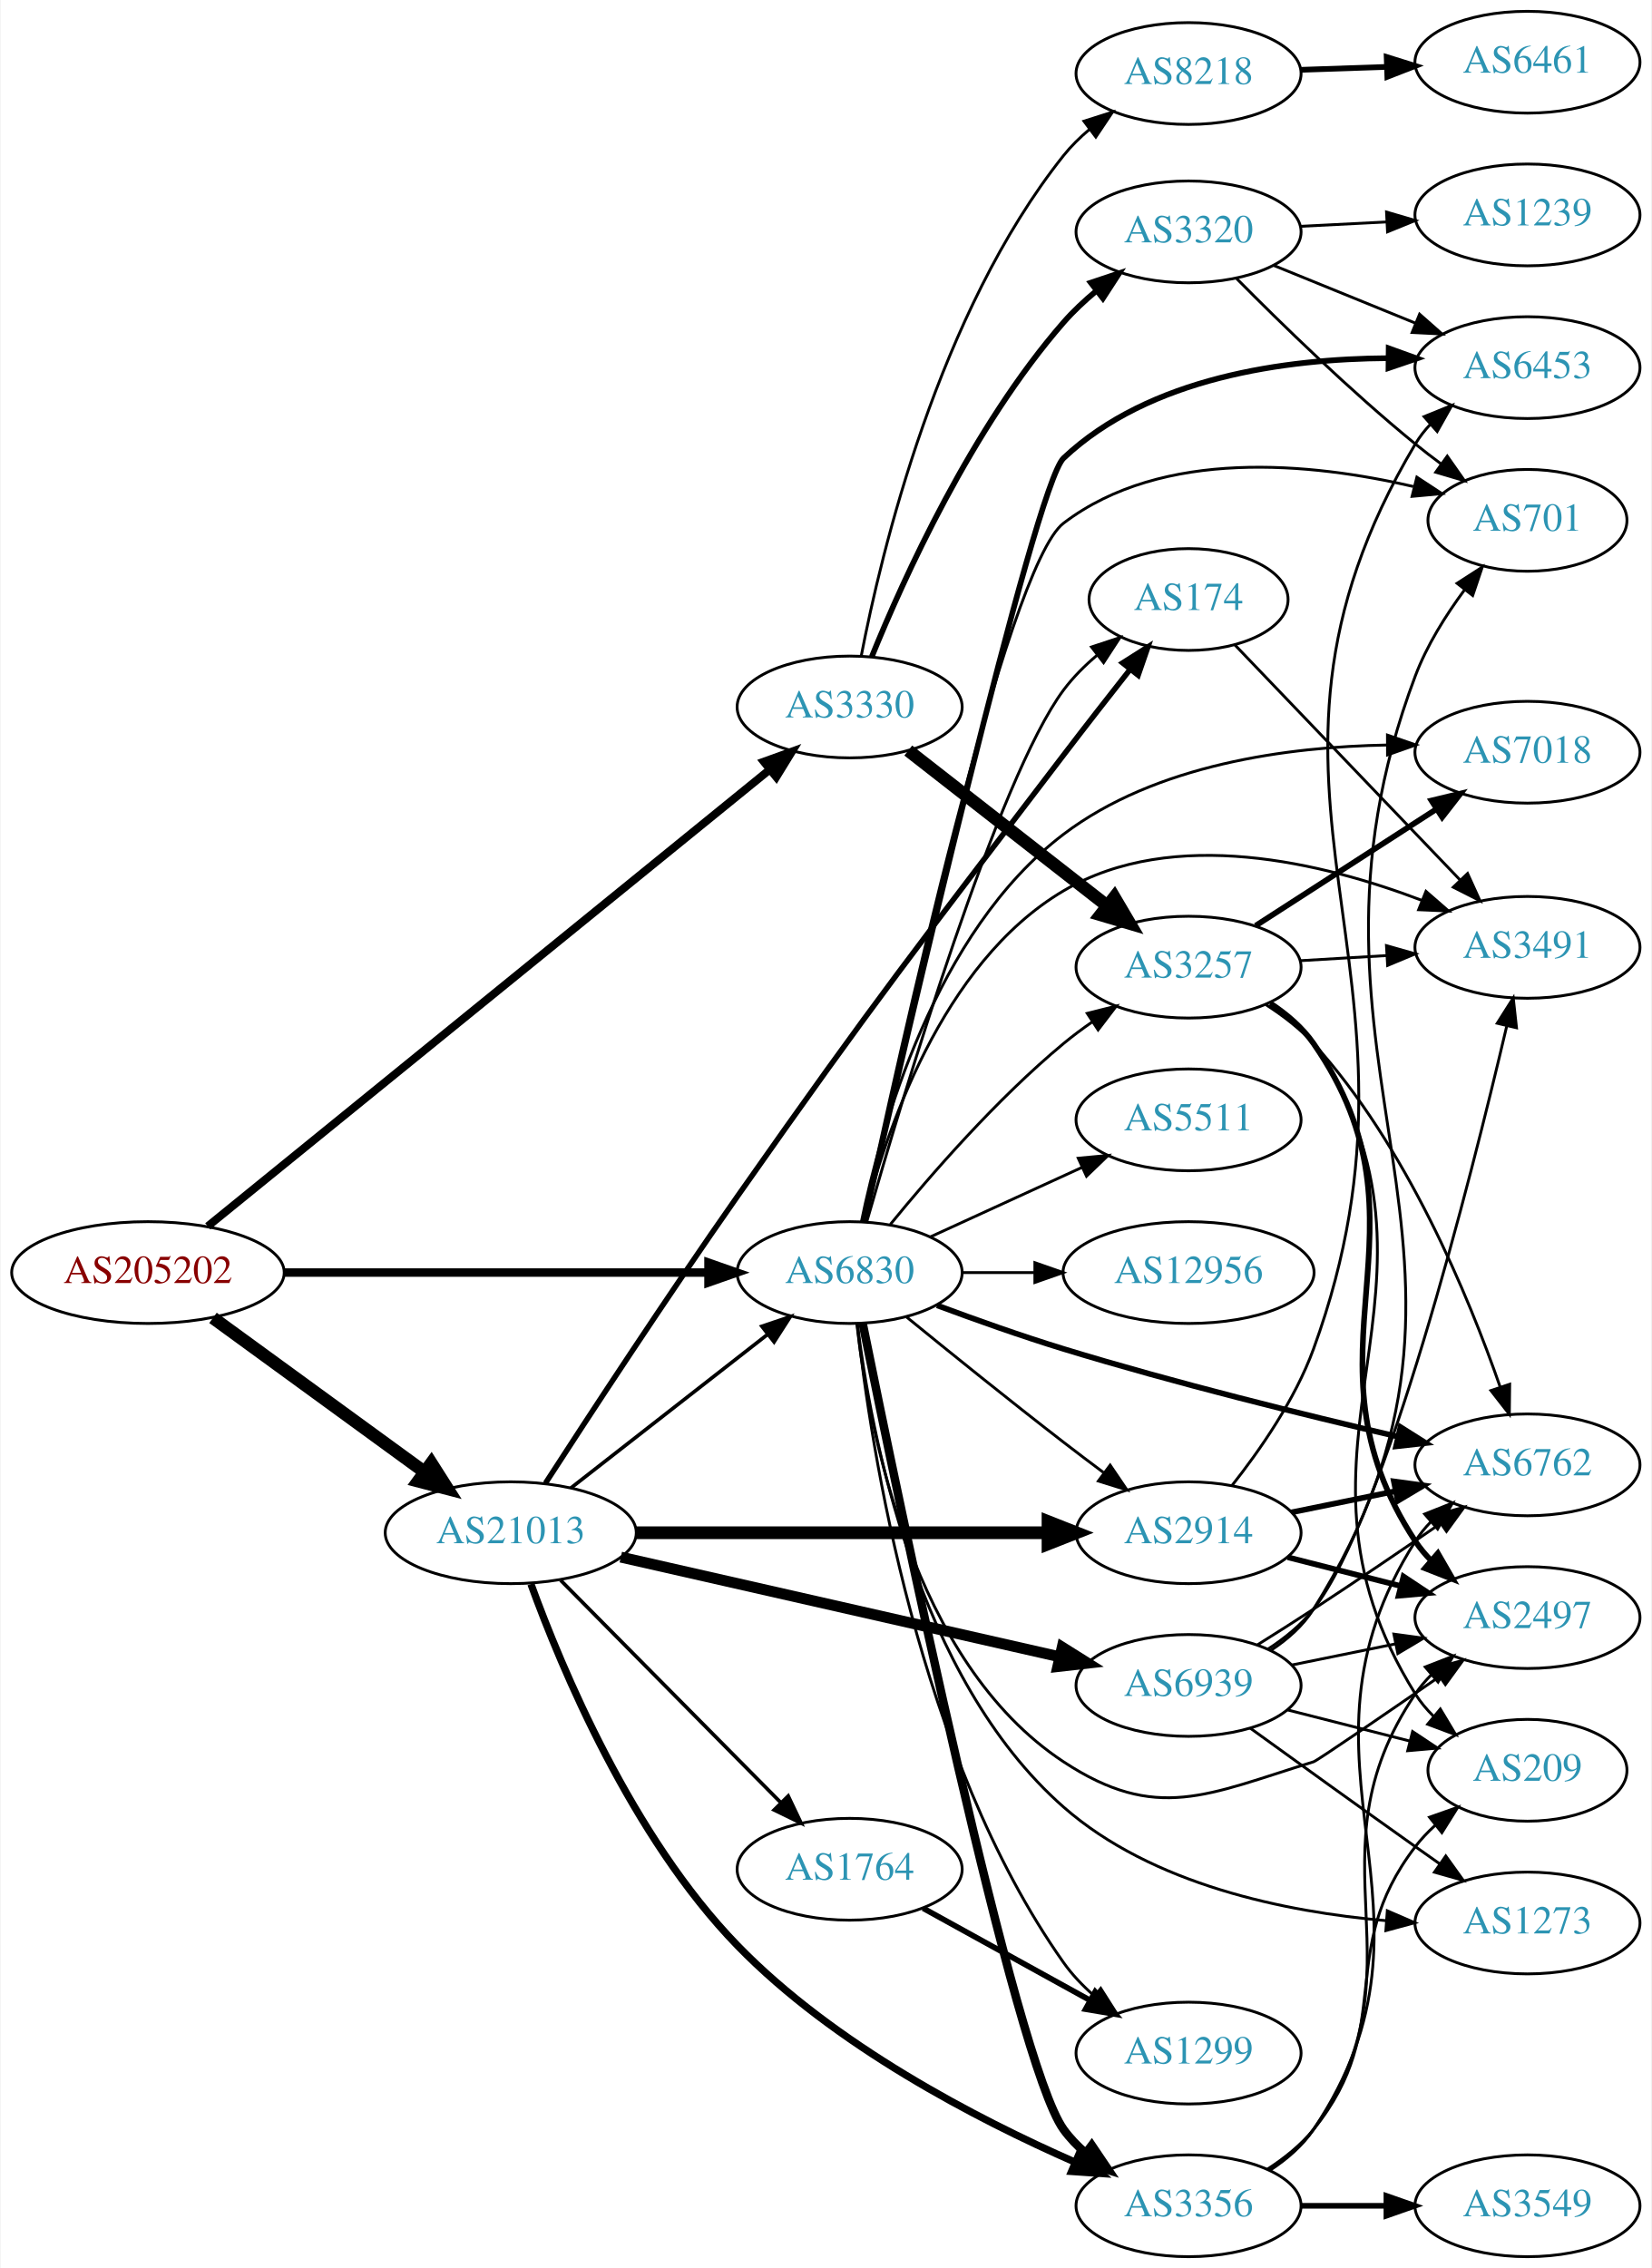
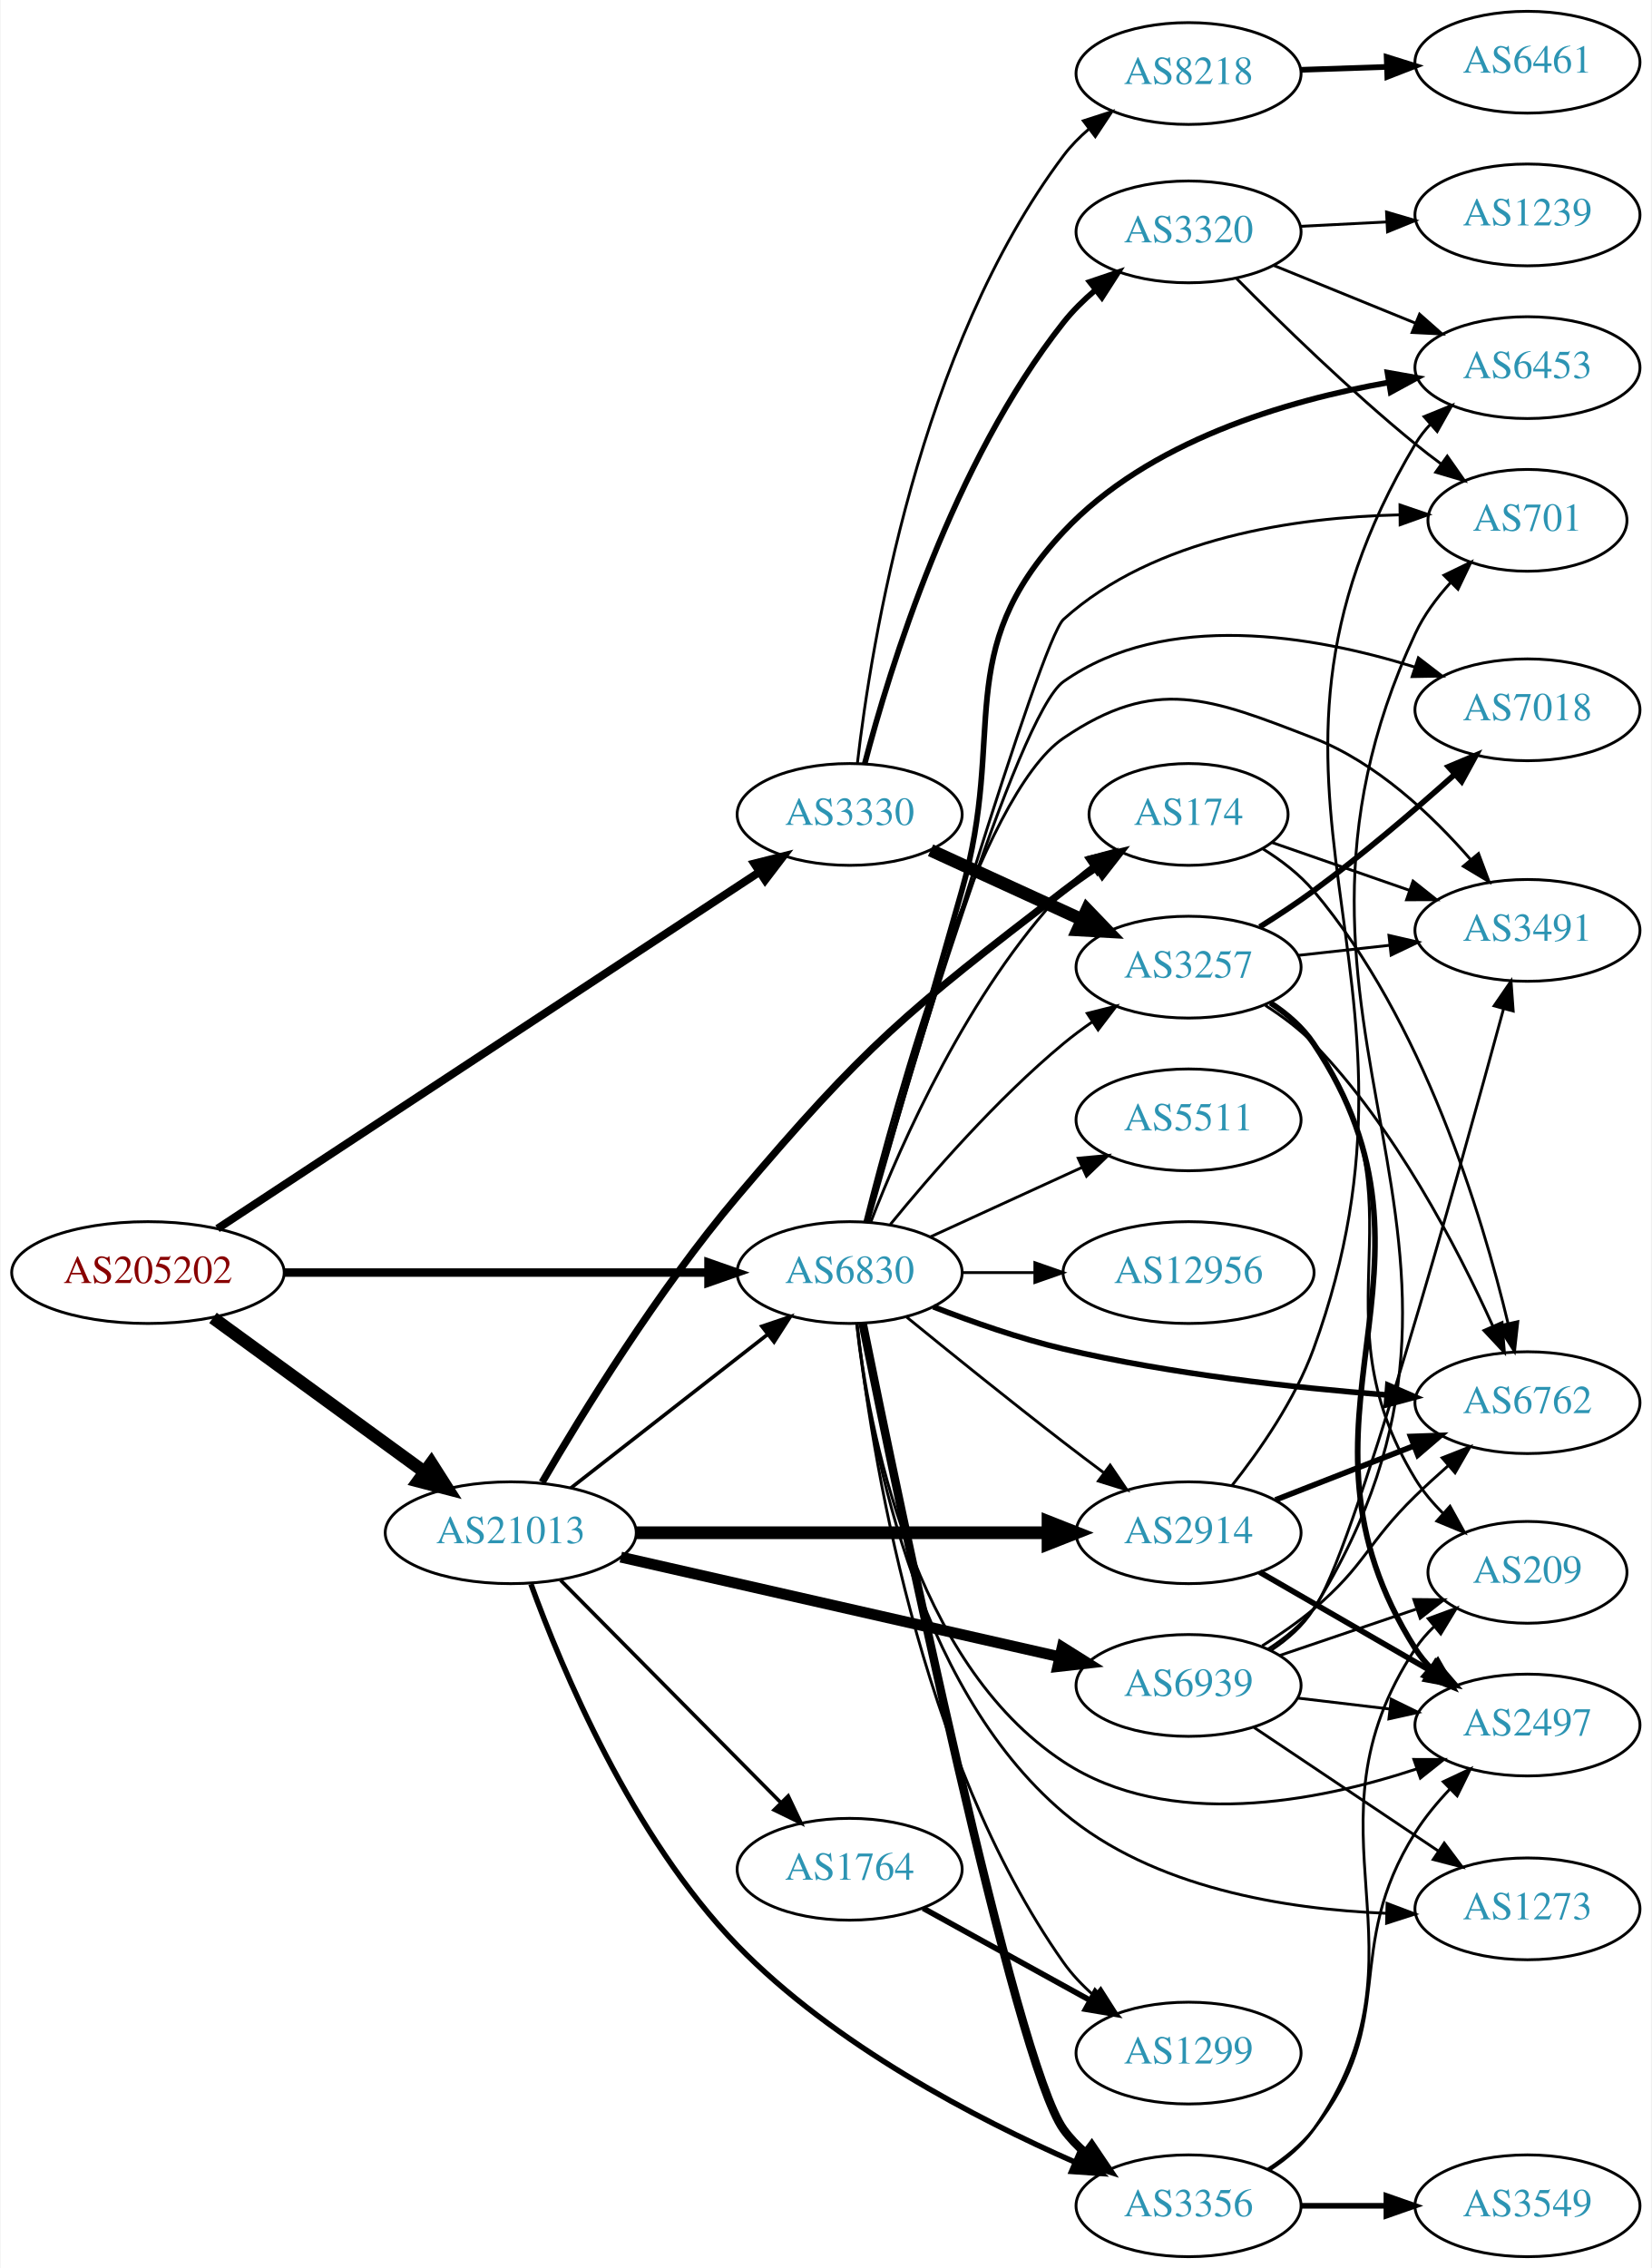
<svg xmlns="http://www.w3.org/2000/svg" xmlns:xlink="http://www.w3.org/1999/xlink" width="584pt" height="802pt" viewBox="0.00 0.00 583.56 802.00">
  <g id="graph0" class="graph" transform="scale(1 1) rotate(0) translate(4 798)">
    <polygon fill="white" stroke="none" points="-4,4 -4,-798 579.562,-798 579.562,4 -4,4" />
    <g id="node1" class="node">
      <g id="a_node1">
        <a xlink:href="/asn/205202" xlink:title="AS205202 ~ Catalysts GmbH [AT]">
          <ellipse fill="#ffffff" stroke="black" cx="48.096" cy="-348" rx="48.192" ry="18" />
          <text text-anchor="middle" x="48.096" y="-344.3" font-family="Times,serif" font-size="14.00" fill="#880000">AS205202</text>
        </a>
      </g>
    </g>
    <g id="node2" class="node">
      <g id="a_node2">
        <a xlink:href="/asn/3330" xlink:title="AS3330 ~ Vienna, Austria [AT]">
-           <ellipse fill="#ffffff" stroke="black" cx="296.23" cy="-548" rx="39.794" ry="18" />
-           <text text-anchor="middle" x="296.23" y="-544.3" font-family="Times,serif" font-size="14.00" fill="#2c94b3">AS3330</text>
+           <ellipse fill="#ffffff" stroke="black" cx="296.23" cy="-510" rx="39.794" ry="18" />
+           <text text-anchor="middle" x="296.23" y="-506.3" font-family="Times,serif" font-size="14.00" fill="#2c94b3">AS3330</text>
        </a>
      </g>
    </g>
    <g id="edge1" class="edge">
-       <path fill="none" stroke="black" stroke-width="2.812" d="M69.238,-364.367C113.285,-400.158 218.207,-485.414 268.046,-525.911" />
-       <polygon fill="black" stroke="black" stroke-width="2.812" points="265.87,-528.652 275.838,-532.242 270.284,-523.22 265.87,-528.652" />
+       <path fill="none" stroke="black" stroke-width="2.812" d="M72.696,-363.533C117.418,-392.968 214.483,-456.854 264.327,-489.66" />
+       <polygon fill="black" stroke="black" stroke-width="2.812" points="262.495,-492.645 272.772,-495.219 266.344,-486.797 262.495,-492.645" />
    </g>
    <g id="node3" class="node">
      <g id="a_node3">
        <a xlink:href="/asn/21013" xlink:title="AS21013 ~ Wels, AT [AT]">
          <ellipse fill="#ffffff" stroke="black" cx="176.388" cy="-256" rx="44.393" ry="18" />
          <text text-anchor="middle" x="176.388" y="-252.3" font-family="Times,serif" font-size="14.00" fill="#2c94b3">AS21013</text>
        </a>
      </g>
    </g>
    <g id="edge2" class="edge">
      <path fill="none" stroke="black" stroke-width="4.5" d="M71.094,-331.975C91.774,-316.91 122.881,-294.249 145.743,-277.595" />
      <polygon fill="black" stroke="black" stroke-width="4.5" points="148.298,-280.606 154.062,-271.535 143.661,-274.24 148.298,-280.606" />
    </g>
    <g id="node4" class="node">
      <g id="a_node4">
        <a xlink:href="/asn/6830" xlink:title="AS6830 ~ LGI-UPC [AT]">
          <ellipse fill="#ffffff" stroke="black" cx="296.23" cy="-348" rx="39.794" ry="18" />
          <text text-anchor="middle" x="296.23" y="-344.3" font-family="Times,serif" font-size="14.00" fill="#2c94b3">AS6830</text>
        </a>
      </g>
    </g>
    <g id="edge3" class="edge">
      <path fill="none" stroke="black" stroke-width="3" d="M96.262,-348C139.295,-348 202.641,-348 246.237,-348" />
      <polygon fill="black" stroke="black" stroke-width="3" points="246.321,-351.5 256.321,-348 246.321,-344.5 246.321,-351.5" />
    </g>
    <g id="node5" class="node">
      <g id="a_node5">
+         <a xlink:href="/asn/3320" xlink:title="AS3320 ~ DTAG [DE]">
+           <ellipse fill="#ffffff" stroke="black" cx="416.073" cy="-716" rx="39.794" ry="18" />
+           <text text-anchor="middle" x="416.073" y="-712.3" font-family="Times,serif" font-size="14.00" fill="#2c94b3">AS3320</text>
+         </a>
+       </g>
+     </g>
+     <g id="edge4" class="edge">
+       <path fill="none" stroke="black" stroke-width="2" d="M301.552,-527.906C310.311,-561.376 332.723,-634.501 371.877,-684 375.123,-688.104 379.019,-691.945 383.124,-695.441" />
+       <polygon fill="black" stroke="black" stroke-width="2" points="381.126,-698.322 391.162,-701.719 385.435,-692.805 381.126,-698.322" />
+     </g>
+     <g id="node6" class="node">
+       <g id="a_node6">
        <a xlink:href="/asn/3257" xlink:title="AS3257 ~ GTT [DE]">
          <ellipse fill="#ffffff" stroke="black" cx="416.073" cy="-456" rx="39.794" ry="18" />
          <text text-anchor="middle" x="416.073" y="-452.3" font-family="Times,serif" font-size="14.00" fill="#2c94b3">AS3257</text>
        </a>
      </g>
    </g>
-     <g id="edge4" class="edge">
-       <path fill="none" stroke="black" stroke-width="4.5" d="M316.954,-532.601C336.158,-517.609 365.529,-494.679 387.133,-477.812" />
-       <polygon fill="black" stroke="black" stroke-width="4.5" points="389.825,-480.706 395.284,-471.449 384.979,-474.499 389.825,-480.706" />
-     </g>
-     <g id="node6" class="node">
-       <g id="a_node6">
-         <a xlink:href="/asn/3320" xlink:title="AS3320 ~ DTAG [DE]">
-           <ellipse fill="#ffffff" stroke="black" cx="416.073" cy="-716" rx="39.794" ry="18" />
-           <text text-anchor="middle" x="416.073" y="-712.3" font-family="Times,serif" font-size="14.00" fill="#2c94b3">AS3320</text>
-         </a>
-       </g>
-     </g>
    <g id="edge5" class="edge">
-       <path fill="none" stroke="black" stroke-width="2" d="M304.071,-565.811C315.248,-593.326 339.466,-646.866 371.877,-684 375.317,-687.942 379.322,-691.692 383.48,-695.145" />
-       <polygon fill="black" stroke="black" stroke-width="2" points="381.504,-698.041 391.555,-701.392 385.787,-692.505 381.504,-698.041" />
+       <path fill="none" stroke="black" stroke-width="4.5" d="M324.859,-497.339C340.816,-490.027 361.087,-480.739 378.369,-472.819" />
+       <polygon fill="black" stroke="black" stroke-width="4.5" points="380.166,-476.327 387.617,-468.581 376.886,-469.168 380.166,-476.327" />
    </g>
    <g id="node7" class="node">
      <g id="a_node7">
        <a xlink:href="/asn/8218" xlink:title="AS8218 ~ legacy Neotelecoms [FR]">
          <ellipse fill="#ffffff" stroke="black" cx="416.073" cy="-772" rx="39.794" ry="18" />
          <text text-anchor="middle" x="416.073" y="-768.3" font-family="Times,serif" font-size="14.00" fill="#2c94b3">AS8218</text>
        </a>
      </g>
    </g>
    <g id="edge6" class="edge">
-       <path fill="none" stroke="black" d="M300.315,-565.955C307.371,-602.643 327.613,-687.423 371.877,-743 374.536,-746.338 377.684,-749.432 381.052,-752.259" />
-       <polygon fill="black" stroke="black" points="379.079,-755.154 389.178,-758.355 383.28,-749.554 379.079,-755.154" />
-     </g>
-     <g id="edge18" class="edge">
+       <path fill="none" stroke="black" d="M298.98,-528.194C303.81,-570.042 320.561,-674.764 371.877,-743 374.442,-746.411 377.532,-749.551 380.865,-752.403" />
+       <polygon fill="black" stroke="black" points="378.868,-755.281 388.953,-758.53 383.095,-749.702 378.868,-755.281" />
+     </g>
+     <g id="edge20" class="edge">
      <path fill="none" stroke="black" stroke-width="1.286" d="M197.645,-271.815C216.817,-286.782 245.765,-309.383 267.158,-326.084" />
      <polygon fill="black" stroke="black" stroke-width="1.286" points="265.2,-328.996 275.237,-332.391 269.508,-323.478 265.2,-328.996" />
    </g>
    <g id="node17" class="node">
      <g id="a_node17">
-         <a xlink:href="/asn/1764" xlink:title="AS1764 ~ NEXTLAYER-AS [AT]">
-           <ellipse fill="#ffffff" stroke="black" cx="296.23" cy="-137" rx="39.794" ry="18" />
-           <text text-anchor="middle" x="296.23" y="-133.3" font-family="Times,serif" font-size="14.00" fill="#2c94b3">AS1764</text>
+         <a xlink:href="/asn/174" xlink:title="AS174 ~ Cogent Communications [US]">
+           <ellipse fill="#ffffff" stroke="black" cx="416.073" cy="-510" rx="35.194" ry="18" />
+           <text text-anchor="middle" x="416.073" y="-506.3" font-family="Times,serif" font-size="14.00" fill="#2c94b3">AS174</text>
        </a>
      </g>
    </g>
    <g id="edge16" class="edge">
-       <path fill="none" stroke="black" stroke-width="1.286" d="M194.022,-239.203C214.314,-218.711 248.749,-183.938 271.738,-160.722" />
-       <polygon fill="black" stroke="black" stroke-width="1.286" points="274.509,-162.898 279.059,-153.33 269.536,-157.973 274.509,-162.898" />
+       <path fill="none" stroke="black" stroke-width="2.571" d="M187.487,-273.835C201.51,-297.921 228.358,-341.668 256.584,-375 301.956,-428.582 316.225,-440.191 371.877,-483 375.524,-485.806 379.473,-488.586 383.451,-491.236" />
+       <polygon fill="black" stroke="black" stroke-width="2.571" points="381.791,-494.33 392.097,-496.786 385.573,-488.439 381.791,-494.33" />
    </g>
    <g id="node18" class="node">
      <g id="a_node18">
        <a xlink:href="/asn/3356" xlink:title="AS3356 ~ LEVEL3 [US]">
          <ellipse fill="#ffffff" stroke="black" cx="416.073" cy="-18" rx="39.794" ry="18" />
          <text text-anchor="middle" x="416.073" y="-14.3" font-family="Times,serif" font-size="14.00" fill="#2c94b3">AS3356</text>
        </a>
      </g>
    </g>
    <g id="edge17" class="edge">
-       <path fill="none" stroke="black" stroke-width="2.571" d="M183.53,-237.85C194.338,-208.111 219.21,-148.47 256.584,-110 290.728,-74.853 341.156,-48.697 375.914,-33.434" />
-       <polygon fill="black" stroke="black" stroke-width="2.571" points="377.464,-36.578 385.275,-29.42 374.705,-30.145 377.464,-36.578" />
+       <path fill="none" stroke="black" stroke-width="1.929" d="M183.53,-237.85C194.338,-208.111 219.21,-148.47 256.584,-110 290.728,-74.853 341.156,-48.697 375.914,-33.434" />
+       <polygon fill="black" stroke="black" stroke-width="1.929" points="377.464,-36.578 385.275,-29.42 374.705,-30.145 377.464,-36.578" />
    </g>
    <g id="node19" class="node">
      <g id="a_node19">
-         <a xlink:href="/asn/174" xlink:title="AS174 ~ Cogent Communications [US]">
-           <ellipse fill="#ffffff" stroke="black" cx="416.073" cy="-586" rx="35.194" ry="18" />
-           <text text-anchor="middle" x="416.073" y="-582.3" font-family="Times,serif" font-size="14.00" fill="#2c94b3">AS174</text>
-         </a>
-       </g>
-     </g>
-     <g id="edge19" class="edge">
-       <path fill="none" stroke="black" stroke-width="1.929" d="M188.664,-273.524C203.79,-296.894 231.639,-339.449 256.584,-375 306.102,-445.574 319.625,-462.425 371.877,-531 379.503,-541.009 388.034,-551.928 395.488,-561.38" />
-       <polygon fill="black" stroke="black" stroke-width="1.929" points="392.762,-563.577 401.71,-569.249 398.253,-559.235 392.762,-563.577" />
-     </g>
-     <g id="node20" class="node">
-       <g id="a_node20">
        <a xlink:href="/asn/2914" xlink:title="AS2914 ~ NTT America, Inc. [US]">
          <ellipse fill="#ffffff" stroke="black" cx="416.073" cy="-256" rx="39.794" ry="18" />
          <text text-anchor="middle" x="416.073" y="-252.3" font-family="Times,serif" font-size="14.00" fill="#2c94b3">AS2914</text>
        </a>
      </g>
    </g>
-     <g id="edge20" class="edge">
+     <g id="edge18" class="edge">
      <path fill="none" stroke="black" stroke-width="4.5" d="M220.706,-256C261.775,-256 323.389,-256 366.195,-256" />
      <polygon fill="black" stroke="black" stroke-width="4.5" points="366.378,-259.938 376.378,-256 366.378,-252.063 366.378,-259.938" />
+     </g>
+     <g id="node20" class="node">
+       <g id="a_node20">
+         <a xlink:href="/asn/1764" xlink:title="AS1764 ~ NEXTLAYER-AS [AT]">
+           <ellipse fill="#ffffff" stroke="black" cx="296.23" cy="-137" rx="39.794" ry="18" />
+           <text text-anchor="middle" x="296.23" y="-133.3" font-family="Times,serif" font-size="14.00" fill="#2c94b3">AS1764</text>
+         </a>
+       </g>
+     </g>
+     <g id="edge19" class="edge">
+       <path fill="none" stroke="black" stroke-width="1.286" d="M194.022,-239.203C214.314,-218.711 248.749,-183.938 271.738,-160.722" />
+       <polygon fill="black" stroke="black" stroke-width="1.286" points="274.509,-162.898 279.059,-153.33 269.536,-157.973 274.509,-162.898" />
    </g>
    <g id="node21" class="node">
      <g id="a_node21">
        <a xlink:href="/asn/6939" xlink:title="AS6939 ~ Hurricane Electric LLC [US]">
          <ellipse fill="#ffffff" stroke="black" cx="416.073" cy="-202" rx="39.794" ry="18" />
          <text text-anchor="middle" x="416.073" y="-198.3" font-family="Times,serif" font-size="14.00" fill="#2c94b3">AS6939</text>
        </a>
      </g>
    </g>
    <g id="edge21" class="edge">
      <path fill="none" stroke="black" stroke-width="3.857" d="M215.312,-247.384C257.505,-237.798 325.612,-222.325 370.366,-212.157" />
      <polygon fill="black" stroke="black" stroke-width="3.857" points="371.4,-215.511 380.376,-209.883 369.849,-208.685 371.4,-215.511" />
    </g>
    <g id="edge35" class="edge">
      <path fill="none" stroke="black" d="M310.649,-365.065C324.764,-382.375 348.178,-409.345 371.877,-429 375.093,-431.668 378.594,-434.27 382.164,-436.741" />
      <polygon fill="black" stroke="black" points="380.242,-439.666 390.52,-442.236 384.088,-433.817 380.242,-439.666" />
    </g>
    <g id="node8" class="node">
      <g id="a_node8">
-         <a xlink:href="/asn/3491" xlink:title="AS3491 ~ PCCW Global, Inc. [US]">
-           <ellipse fill="#ffffff" stroke="black" cx="535.915" cy="-463" rx="39.794" ry="18" />
-           <text text-anchor="middle" x="535.915" y="-459.3" font-family="Times,serif" font-size="14.00" fill="#2c94b3">AS3491</text>
-         </a>
-       </g>
-     </g>
-     <g id="edge33" class="edge">
-       <path fill="none" stroke="black" d="M301.053,-366.101C308.579,-396.606 328.507,-457.423 371.877,-483 410.72,-505.908 463.785,-492.884 498.681,-479.578" />
-       <polygon fill="black" stroke="black" points="500.028,-482.809 508.015,-475.847 497.43,-476.309 500.028,-482.809" />
+         <a xlink:href="/asn/701" xlink:title="AS701 ~ UUNET [US]">
+           <ellipse fill="#ffffff" stroke="black" cx="535.915" cy="-614" rx="35.194" ry="18" />
+           <text text-anchor="middle" x="535.915" y="-610.3" font-family="Times,serif" font-size="14.00" fill="#2c94b3">AS701</text>
+         </a>
+       </g>
+     </g>
+     <g id="edge38" class="edge">
+       <path fill="none" stroke="black" d="M302.463,-365.836C318.052,-418.731 363.61,-571.529 371.877,-579 404.035,-608.062 454.345,-615.102 490.574,-615.938" />
+       <polygon fill="black" stroke="black" points="490.833,-619.44 500.861,-616.02 490.889,-612.44 490.833,-619.44" />
    </g>
    <g id="node9" class="node">
      <g id="a_node9">
-         <a xlink:href="/asn/7018" xlink:title="AS7018 ~ AT&amp;T Services, Inc. [US]">
-           <ellipse fill="#ffffff" stroke="black" cx="535.915" cy="-532" rx="39.794" ry="18" />
-           <text text-anchor="middle" x="535.915" y="-528.3" font-family="Times,serif" font-size="14.00" fill="#2c94b3">AS7018</text>
-         </a>
-       </g>
-     </g>
-     <g id="edge29" class="edge">
-       <path fill="none" stroke="black" d="M300.38,-365.977C307.145,-398.846 326.309,-468.431 371.877,-503 404.501,-527.75 451.295,-533.936 486.391,-534.554" />
-       <polygon fill="black" stroke="black" points="486.406,-538.054 496.417,-534.587 486.429,-531.054 486.406,-538.054" />
-     </g>
-     <g id="node10" class="node">
-       <g id="a_node10">
-         <a xlink:href="/asn/2497" xlink:title="AS2497 ~ Internet Initiative Japan Inc. [JP]">
-           <ellipse fill="#ffffff" stroke="black" cx="535.915" cy="-226" rx="39.794" ry="18" />
-           <text text-anchor="middle" x="535.915" y="-222.3" font-family="Times,serif" font-size="14.00" fill="#2c94b3">AS2497</text>
-         </a>
-       </g>
-     </g>
-     <g id="edge28" class="edge">
-       <path fill="none" stroke="black" d="M298.749,-330.032C302.932,-293.345 318.171,-210.318 371.877,-175 404.7,-153.414 422.734,-163.402 460.269,-175 461.605,-175.413 484.622,-191.196 504.747,-205.094" />
-       <polygon fill="black" stroke="black" points="502.908,-208.077 513.124,-210.885 506.888,-202.319 502.908,-208.077" />
-     </g>
-     <g id="node11" class="node">
-       <g id="a_node11">
-         <a xlink:href="/asn/6762" xlink:title="AS6762 ~ TELECOM ITALIA SPARKLE S.p.A. [IT]">
-           <ellipse fill="#ffffff" stroke="black" cx="535.915" cy="-280" rx="39.794" ry="18" />
-           <text text-anchor="middle" x="535.915" y="-276.3" font-family="Times,serif" font-size="14.00" fill="#2c94b3">AS6762</text>
-         </a>
-       </g>
-     </g>
-     <g id="edge23" class="edge">
-       <path fill="none" stroke="black" stroke-width="2" d="M327.144,-336.4C340.695,-331.347 356.984,-325.553 371.877,-321 411.463,-308.897 457.228,-297.62 490.176,-289.969" />
-       <polygon fill="black" stroke="black" stroke-width="2" points="491.009,-293.369 499.968,-287.714 489.438,-286.547 491.009,-293.369" />
-     </g>
-     <g id="node14" class="node">
-       <g id="a_node14">
        <a xlink:href="/asn/6453" xlink:title="AS6453 ~ TATA COMMUNICATIONS (AMERICA) INC [US]">
          <ellipse fill="#ffffff" stroke="black" cx="535.915" cy="-668" rx="39.794" ry="18" />
          <text text-anchor="middle" x="535.915" y="-664.3" font-family="Times,serif" font-size="14.00" fill="#2c94b3">AS6453</text>
        </a>
      </g>
    </g>
-     <g id="edge24" class="edge">
-       <path fill="none" stroke="black" stroke-width="2" d="M301.384,-366.196C315.562,-427.981 361.725,-626.438 371.877,-636 402.263,-664.622 450.395,-671.11 486.499,-671.342" />
-       <polygon fill="black" stroke="black" stroke-width="2" points="486.845,-674.839 496.811,-671.243 486.778,-667.839 486.845,-674.839" />
-     </g>
-     <g id="node15" class="node">
-       <g id="a_node15">
-         <a xlink:href="/asn/701" xlink:title="AS701 ~ UUNET [US]">
-           <ellipse fill="#ffffff" stroke="black" cx="535.915" cy="-614" rx="35.194" ry="18" />
-           <text text-anchor="middle" x="535.915" y="-610.3" font-family="Times,serif" font-size="14.00" fill="#2c94b3">AS701</text>
-         </a>
-       </g>
+     <g id="edge32" class="edge">
+       <path fill="none" stroke="black" stroke-width="2" d="M302.371,-365.902C309.79,-391.751 323.921,-441.031 335.877,-483 351.95,-539.424 331.774,-567.178 371.877,-610 401.817,-641.97 450.534,-656.338 486.93,-662.783" />
+       <polygon fill="black" stroke="black" stroke-width="2" points="486.41,-666.244 496.843,-664.399 487.537,-659.335 486.41,-666.244" />
+     </g>
+     <g id="node11" class="node">
+       <g id="a_node11">
+         <a xlink:href="/asn/7018" xlink:title="AS7018 ~ AT&amp;T Services, Inc. [US]">
+           <ellipse fill="#ffffff" stroke="black" cx="535.915" cy="-547" rx="39.794" ry="18" />
+           <text text-anchor="middle" x="535.915" y="-543.3" font-family="Times,serif" font-size="14.00" fill="#2c94b3">AS7018</text>
+         </a>
+       </g>
+     </g>
+     <g id="edge33" class="edge">
+       <path fill="none" stroke="black" d="M302.392,-366.07C316.457,-414.699 355.499,-545.459 371.877,-557 408.003,-582.459 460.568,-573.214 496.167,-562.084" />
+       <polygon fill="black" stroke="black" points="497.335,-565.384 505.73,-558.922 495.137,-558.738 497.335,-565.384" />
+     </g>
+     <g id="node12" class="node">
+       <g id="a_node12">
+         <a xlink:href="/asn/3491" xlink:title="AS3491 ~ PCCW Global, Inc. [US]">
+           <ellipse fill="#ffffff" stroke="black" cx="535.915" cy="-469" rx="39.794" ry="18" />
+           <text text-anchor="middle" x="535.915" y="-465.3" font-family="Times,serif" font-size="14.00" fill="#2c94b3">AS3491</text>
+         </a>
+       </g>
+     </g>
+     <g id="edge43" class="edge">
+       <path fill="none" stroke="black" d="M301.616,-366.039C312.534,-409.29 342.196,-516.811 371.877,-537 404.359,-559.095 423.634,-551.185 460.269,-537 482.543,-528.376 502.252,-509.669 515.817,-494.056" />
+       <polygon fill="black" stroke="black" points="518.616,-496.165 522.331,-486.243 513.239,-491.682 518.616,-496.165" />
+     </g>
+     <g id="node13" class="node">
+       <g id="a_node13">
+         <a xlink:href="/asn/6762" xlink:title="AS6762 ~ TELECOM ITALIA SPARKLE S.p.A. [IT]">
+           <ellipse fill="#ffffff" stroke="black" cx="535.915" cy="-302" rx="39.794" ry="18" />
+           <text text-anchor="middle" x="535.915" y="-298.3" font-family="Times,serif" font-size="14.00" fill="#2c94b3">AS6762</text>
+         </a>
+       </g>
+     </g>
+     <g id="edge31" class="edge">
+       <path fill="none" stroke="black" stroke-width="2" d="M325.826,-335.898C339.532,-330.556 356.317,-324.668 371.877,-321 409.669,-312.09 453.417,-307.282 486.076,-304.734" />
+       <polygon fill="black" stroke="black" stroke-width="2" points="486.553,-308.208 496.269,-303.984 486.039,-301.227 486.553,-308.208" />
+     </g>
+     <g id="node14" class="node">
+       <g id="a_node14">
+         <a xlink:href="/asn/2497" xlink:title="AS2497 ~ Internet Initiative Japan Inc. [JP]">
+           <ellipse fill="#ffffff" stroke="black" cx="535.915" cy="-188" rx="39.794" ry="18" />
+           <text text-anchor="middle" x="535.915" y="-184.3" font-family="Times,serif" font-size="14.00" fill="#2c94b3">AS2497</text>
+         </a>
+       </g>
+     </g>
+     <g id="edge37" class="edge">
+       <path fill="none" stroke="black" d="M298.749,-330.032C302.932,-293.345 318.171,-210.318 371.877,-175 408.959,-150.613 461.538,-160.852 496.867,-172.525" />
+       <polygon fill="black" stroke="black" points="495.751,-175.843 506.346,-175.828 498.055,-169.233 495.751,-175.843" />
+     </g>
+     <g id="edge40" class="edge">
+       <path fill="none" stroke="black" d="M303.753,-365.994C314.504,-393.728 338.161,-447.429 371.877,-483 374.82,-486.105 378.193,-489.001 381.729,-491.655" />
+       <polygon fill="black" stroke="black" points="379.914,-494.654 390.148,-497.397 383.858,-488.871 379.914,-494.654" />
    </g>
    <g id="edge36" class="edge">
-       <path fill="none" stroke="black" d="M301.041,-366.208C313.22,-423.55 351.585,-597.537 371.877,-613 406.916,-639.702 459.611,-634.307 495.544,-625.972" />
-       <polygon fill="black" stroke="black" points="496.807,-629.264 505.661,-623.446 495.111,-622.472 496.807,-629.264" />
-     </g>
-     <g id="edge27" class="edge">
      <path fill="none" stroke="black" stroke-width="3" d="M300.871,-329.855C313.372,-268.114 354.715,-68.693 371.877,-45 374.081,-41.956 376.745,-39.178 379.653,-36.663" />
      <polygon fill="black" stroke="black" stroke-width="3" points="381.849,-39.392 387.78,-30.613 377.669,-33.777 381.849,-39.392" />
-     </g>
-     <g id="edge26" class="edge">
-       <path fill="none" stroke="black" d="M302.256,-365.87C314.892,-409.998 348.635,-522.812 371.877,-554 375.223,-558.49 379.373,-562.633 383.767,-566.346" />
-       <polygon fill="black" stroke="black" points="381.759,-569.217 391.818,-572.544 386.029,-563.67 381.759,-569.217" />
    </g>
    <g id="edge34" class="edge">
      <path fill="none" stroke="black" d="M316.397,-332.25C331.378,-320.023 352.791,-302.731 371.877,-288 376.402,-284.507 381.235,-280.854 385.968,-277.317" />
      <polygon fill="black" stroke="black" points="388.352,-279.907 394.295,-271.136 384.179,-274.286 388.352,-279.907" />
    </g>
-     <g id="node22" class="node">
-       <g id="a_node22">
+     <g id="node23" class="node">
+       <g id="a_node23">
        <a xlink:href="/asn/1299" xlink:title="AS1299 ~ Telia Carrier [EU]">
          <ellipse fill="#ffffff" stroke="black" cx="416.073" cy="-72" rx="39.794" ry="18" />
          <text text-anchor="middle" x="416.073" y="-68.3" font-family="Times,serif" font-size="14.00" fill="#2c94b3">AS1299</text>
        </a>
      </g>
    </g>
-     <g id="edge30" class="edge">
+     <g id="edge42" class="edge">
      <path fill="none" stroke="black" d="M298.901,-329.766C303.618,-286.752 320.245,-177.086 371.877,-104 374.896,-99.727 378.664,-95.79 382.709,-92.248" />
      <polygon fill="black" stroke="black" points="385.022,-94.881 390.703,-85.938 380.685,-89.386 385.022,-94.881" />
    </g>
-     <g id="node23" class="node">
-       <g id="a_node23">
+     <g id="node24" class="node">
+       <g id="a_node24">
        <a xlink:href="/asn/12956" xlink:title="AS12956 ~ TELXIUS [ES]">
          <ellipse fill="#ffffff" stroke="black" cx="416.073" cy="-348" rx="44.393" ry="18" />
          <text text-anchor="middle" x="416.073" y="-344.3" font-family="Times,serif" font-size="14.00" fill="#2c94b3">AS12956</text>
        </a>
      </g>
    </g>
-     <g id="edge25" class="edge">
+     <g id="edge39" class="edge">
      <path fill="none" stroke="black" d="M336.143,-348C344.245,-348 352.921,-348 361.447,-348" />
      <polygon fill="black" stroke="black" points="361.725,-351.5 371.725,-348 361.724,-344.5 361.725,-351.5" />
    </g>
-     <g id="node24" class="node">
-       <g id="a_node24">
-         <a xlink:href="/asn/1273" xlink:title="AS1273 ~ Vodafone Group PLC [EU]">
-           <ellipse fill="#ffffff" stroke="black" cx="535.915" cy="-118" rx="39.794" ry="18" />
-           <text text-anchor="middle" x="535.915" y="-114.3" font-family="Times,serif" font-size="14.00" fill="#2c94b3">AS1273</text>
-         </a>
-       </g>
-     </g>
-     <g id="edge31" class="edge">
-       <path fill="none" stroke="black" d="M298.975,-329.817C303.599,-292.057 319.65,-204.853 371.877,-159 403.218,-131.484 450.368,-121.911 485.914,-118.824" />
-       <polygon fill="black" stroke="black" points="486.354,-122.302 496.075,-118.089 485.848,-115.32 486.354,-122.302" />
-     </g>
    <g id="node25" class="node">
      <g id="a_node25">
+         <a xlink:href="/asn/1273" xlink:title="AS1273 ~ Vodafone Group PLC [EU]">
+           <ellipse fill="#ffffff" stroke="black" cx="535.915" cy="-123" rx="39.794" ry="18" />
+           <text text-anchor="middle" x="535.915" y="-119.3" font-family="Times,serif" font-size="14.00" fill="#2c94b3">AS1273</text>
+         </a>
+       </g>
+     </g>
+     <g id="edge41" class="edge">
+       <path fill="none" stroke="black" d="M298.731,-329.749C302.909,-291.43 318.184,-202.4 371.877,-157 403.427,-130.323 450.553,-122.834 486.036,-121.424" />
+       <polygon fill="black" stroke="black" points="486.268,-124.919 496.178,-121.171 486.094,-117.921 486.268,-124.919" />
+     </g>
+     <g id="node26" class="node">
+       <g id="a_node26">
        <a xlink:href="/asn/5511" xlink:title="AS5511 ~ Orange S.A. [FR]">
          <ellipse fill="#ffffff" stroke="black" cx="416.073" cy="-402" rx="39.794" ry="18" />
          <text text-anchor="middle" x="416.073" y="-398.3" font-family="Times,serif" font-size="14.00" fill="#2c94b3">AS5511</text>
        </a>
      </g>
    </g>
-     <g id="edge32" class="edge">
+     <g id="edge44" class="edge">
      <path fill="none" stroke="black" d="M324.859,-360.661C340.816,-367.973 361.087,-377.261 378.369,-385.181" />
      <polygon fill="black" stroke="black" points="377.068,-388.435 387.617,-389.419 379.984,-382.071 377.068,-388.435" />
    </g>
    <g id="edge7" class="edge">
-       <path fill="none" stroke="black" d="M455.659,-458.292C465.425,-458.872 476.042,-459.503 486.236,-460.108" />
-       <polygon fill="black" stroke="black" points="486.052,-463.604 496.242,-460.703 486.468,-456.616 486.052,-463.604" />
+       <path fill="none" stroke="black" d="M433.106,-699.455C448.66,-683.739 473.226,-659.786 496.269,-641 499.167,-638.637 502.262,-636.258 505.39,-633.943" />
+       <polygon fill="black" stroke="black" points="507.557,-636.696 513.64,-628.022 503.475,-631.009 507.557,-636.696" />
    </g>
    <g id="edge8" class="edge">
-       <path fill="none" stroke="black" stroke-width="2" d="M439.794,-470.654C457.971,-482.377 483.653,-498.94 503.751,-511.901" />
-       <polygon fill="black" stroke="black" stroke-width="2" points="501.963,-514.913 512.264,-517.391 505.757,-509.03 501.963,-514.913" />
-     </g>
-     <g id="edge9" class="edge">
-       <path fill="none" stroke="black" stroke-width="2" d="M444.976,-443.21C450.787,-439.386 456.334,-434.666 460.269,-429 505.808,-363.419 452.422,-319.725 496.269,-253 497.87,-250.563 499.774,-248.282 501.866,-246.16" />
-       <polygon fill="black" stroke="black" stroke-width="2" points="504.234,-248.739 509.531,-239.564 499.668,-243.433 504.234,-248.739" />
-     </g>
-     <g id="edge10" class="edge">
-       <path fill="none" stroke="black" d="M443.498,-442.682C449.503,-438.832 455.507,-434.233 460.269,-429 493.126,-392.891 515.1,-339.649 526.262,-307.548" />
-       <polygon fill="black" stroke="black" points="529.631,-308.511 529.506,-297.917 522.997,-306.276 529.631,-308.511" />
-     </g>
-     <g id="node12" class="node">
-       <g id="a_node12">
-         <a xlink:href="/asn/209" xlink:title="AS209 ~ CenturyLink Communications, LLC [US]">
-           <ellipse fill="#ffffff" stroke="black" cx="535.915" cy="-172" rx="35.194" ry="18" />
-           <text text-anchor="middle" x="535.915" y="-168.3" font-family="Times,serif" font-size="14.00" fill="#2c94b3">AS209</text>
-         </a>
-       </g>
-     </g>
-     <g id="edge11" class="edge">
-       <path fill="none" stroke="black" d="M445.168,-443.341C450.972,-439.511 456.467,-434.756 460.269,-429 517.292,-342.665 441.473,-286.766 496.269,-199 498.046,-196.153 500.245,-193.526 502.686,-191.121" />
-       <polygon fill="black" stroke="black" points="505.104,-193.662 510.55,-184.574 500.625,-188.282 505.104,-193.662" />
-     </g>
-     <g id="node13" class="node">
-       <g id="a_node13">
+       <path fill="none" stroke="black" d="M446.202,-704.135C461.358,-697.962 480.082,-690.335 496.416,-683.682" />
+       <polygon fill="black" stroke="black" points="497.771,-686.909 505.712,-679.895 495.131,-680.426 497.771,-686.909" />
+     </g>
+     <g id="node10" class="node">
+       <g id="a_node10">
        <a xlink:href="/asn/1239" xlink:title="AS1239 ~ Sprint [US]">
          <ellipse fill="#ffffff" stroke="black" cx="535.915" cy="-722" rx="39.794" ry="18" />
          <text text-anchor="middle" x="535.915" y="-718.3" font-family="Times,serif" font-size="14.00" fill="#2c94b3">AS1239</text>
        </a>
      </g>
    </g>
-     <g id="edge12" class="edge">
+     <g id="edge9" class="edge">
      <path fill="none" stroke="black" d="M455.659,-717.965C465.425,-718.462 476.042,-719.002 486.236,-719.521" />
      <polygon fill="black" stroke="black" points="486.077,-723.018 496.242,-720.031 486.433,-716.027 486.077,-723.018" />
    </g>
+     <g id="edge10" class="edge">
+       <path fill="none" stroke="black" stroke-width="2" d="M441.261,-470.23C447.574,-474.182 454.282,-478.601 460.269,-483 477.518,-495.674 495.778,-511.287 509.92,-523.919" />
+       <polygon fill="black" stroke="black" stroke-width="2" points="507.963,-526.867 517.733,-530.967 512.652,-521.67 507.963,-526.867" />
+     </g>
+     <g id="edge11" class="edge">
+       <path fill="none" stroke="black" d="M454.683,-460.149C464.994,-461.287 476.311,-462.535 487.112,-463.726" />
+       <polygon fill="black" stroke="black" points="486.935,-467.228 497.258,-464.846 487.702,-460.27 486.935,-467.228" />
+     </g>
+     <g id="edge12" class="edge">
+       <path fill="none" stroke="black" d="M443.254,-442.452C449.266,-438.609 455.335,-434.071 460.269,-429 489.021,-399.453 511.162,-356.759 523.617,-329.192" />
+       <polygon fill="black" stroke="black" points="526.937,-330.335 527.761,-319.772 520.53,-327.516 526.937,-330.335" />
+     </g>
    <g id="edge13" class="edge">
-       <path fill="none" stroke="black" d="M446.202,-704.135C461.358,-697.962 480.082,-690.335 496.416,-683.682" />
-       <polygon fill="black" stroke="black" points="497.771,-686.909 505.712,-679.895 495.131,-680.426 497.771,-686.909" />
+       <path fill="none" stroke="black" stroke-width="2" d="M445.121,-443.309C450.926,-439.481 456.434,-434.734 460.269,-429 513.881,-348.826 444.725,-296.519 496.269,-215 497.827,-212.536 499.7,-210.234 501.77,-208.098" />
+       <polygon fill="black" stroke="black" stroke-width="2" points="504.14,-210.676 509.395,-201.476 499.55,-205.39 504.14,-210.676" />
+     </g>
+     <g id="node15" class="node">
+       <g id="a_node15">
+         <a xlink:href="/asn/209" xlink:title="AS209 ~ CenturyLink Communications, LLC [US]">
+           <ellipse fill="#ffffff" stroke="black" cx="535.915" cy="-242" rx="35.194" ry="18" />
+           <text text-anchor="middle" x="535.915" y="-238.3" font-family="Times,serif" font-size="14.00" fill="#2c94b3">AS209</text>
+         </a>
+       </g>
    </g>
    <g id="edge14" class="edge">
-       <path fill="none" stroke="black" d="M433.106,-699.455C448.66,-683.739 473.226,-659.786 496.269,-641 499.167,-638.637 502.262,-636.258 505.39,-633.943" />
-       <polygon fill="black" stroke="black" points="507.557,-636.696 513.64,-628.022 503.475,-631.009 507.557,-636.696" />
+       <path fill="none" stroke="black" d="M444.862,-443.13C450.678,-439.309 456.256,-434.611 460.269,-429 501.161,-371.829 459.719,-335.039 496.269,-275 498.953,-270.591 502.428,-266.474 506.193,-262.746" />
+       <polygon fill="black" stroke="black" points="508.53,-265.352 513.658,-256.08 503.868,-260.13 508.53,-265.352" />
    </g>
    <g id="node16" class="node">
      <g id="a_node16">
        <a xlink:href="/asn/6461" xlink:title="AS6461 ~ Zayo Bandwidth [US]">
          <ellipse fill="#ffffff" stroke="black" cx="535.915" cy="-776" rx="39.794" ry="18" />
          <text text-anchor="middle" x="535.915" y="-772.3" font-family="Times,serif" font-size="14.00" fill="#2c94b3">AS6461</text>
        </a>
      </g>
    </g>
    <g id="edge15" class="edge">
      <path fill="none" stroke="black" stroke-width="2" d="M455.659,-773.31C465.425,-773.641 476.042,-774.002 486.236,-774.348" />
      <polygon fill="black" stroke="black" stroke-width="2" points="486.129,-777.846 496.242,-774.687 486.367,-770.85 486.129,-777.846" />
    </g>
+     <g id="edge23" class="edge">
+       <path fill="none" stroke="black" d="M445.599,-500.075C460.153,-495.012 478.113,-488.763 494.103,-483.2" />
+       <polygon fill="black" stroke="black" points="495.461,-486.433 503.756,-479.841 493.161,-479.821 495.461,-486.433" />
+     </g>
    <g id="edge22" class="edge">
-       <path fill="none" stroke="black" stroke-width="2" d="M322.221,-123.215C339.408,-113.736 362.436,-101.034 381.259,-90.651" />
-       <polygon fill="black" stroke="black" stroke-width="2" points="383.051,-93.659 390.117,-85.765 379.671,-87.53 383.051,-93.659" />
-     </g>
-     <g id="edge38" class="edge">
-       <path fill="none" stroke="black" d="M444.862,-30.87C450.678,-34.691 456.256,-39.389 460.269,-45 501.161,-102.171 456.853,-140.802 496.269,-199 497.904,-201.414 499.832,-203.679 501.941,-205.79" />
-       <polygon fill="black" stroke="black" points="499.761,-208.531 509.638,-212.365 504.307,-203.209 499.761,-208.531" />
-     </g>
-     <g id="edge40" class="edge">
-       <path fill="none" stroke="black" d="M445.101,-30.704C450.908,-34.532 456.421,-39.275 460.269,-45 512.604,-122.866 445.943,-173.821 496.269,-253 497.833,-255.461 499.71,-257.76 501.783,-259.894" />
-       <polygon fill="black" stroke="black" points="499.566,-262.604 509.413,-266.512 504.152,-257.316 499.566,-262.604" />
-     </g>
-     <g id="edge41" class="edge">
-       <path fill="none" stroke="black" d="M443.951,-30.93C449.942,-34.792 455.826,-39.494 460.269,-45 489.929,-81.764 467.559,-107.489 496.269,-145 498.308,-147.665 500.686,-150.169 503.241,-152.495" />
-       <polygon fill="black" stroke="black" points="501.282,-155.409 511.277,-158.922 505.654,-149.943 501.282,-155.409" />
-     </g>
-     <g id="node26" class="node">
-       <g id="a_node26">
+       <path fill="none" stroke="black" d="M442.425,-497.779C448.874,-493.762 455.359,-488.809 460.269,-483 499.076,-437.082 519.891,-368.214 529.052,-330.027" />
+       <polygon fill="black" stroke="black" points="532.501,-330.645 531.331,-320.115 525.679,-329.076 532.501,-330.645" />
+     </g>
+     <g id="edge24" class="edge">
+       <path fill="none" stroke="black" d="M444.011,-30.882C450,-34.746 455.868,-39.46 460.269,-45 490.951,-83.631 469.977,-108.256 496.269,-150 499.691,-155.434 504.036,-160.672 508.567,-165.431" />
+       <polygon fill="black" stroke="black" points="506.151,-167.964 515.737,-172.476 511.057,-162.971 506.151,-167.964" />
+     </g>
+     <g id="edge26" class="edge">
+       <path fill="none" stroke="black" d="M444.947,-30.81C450.76,-34.633 456.315,-39.348 460.269,-45 504.538,-108.284 453.633,-150.604 496.269,-215 498.121,-217.798 500.372,-220.392 502.845,-222.776" />
+       <polygon fill="black" stroke="black" points="500.814,-225.638 510.759,-229.292 505.263,-220.234 500.814,-225.638" />
+     </g>
+     <g id="node22" class="node">
+       <g id="a_node22">
        <a xlink:href="/asn/3549" xlink:title="AS3549 ~ Level 3 Parent, LLC [US]">
          <ellipse fill="#ffffff" stroke="black" cx="535.915" cy="-18" rx="39.794" ry="18" />
          <text text-anchor="middle" x="535.915" y="-14.3" font-family="Times,serif" font-size="14.00" fill="#2c94b3">AS3549</text>
        </a>
      </g>
    </g>
-     <g id="edge39" class="edge">
+     <g id="edge25" class="edge">
      <path fill="none" stroke="black" stroke-width="2" d="M455.985,-18C465.539,-18 475.888,-18 485.851,-18" />
      <polygon fill="black" stroke="black" stroke-width="2" points="486.043,-21.5 496.043,-18 486.043,-14.5 486.043,-21.5" />
    </g>
-     <g id="edge37" class="edge">
-       <path fill="none" stroke="black" d="M432.479,-569.92C452.745,-548.767 488.53,-511.416 511.983,-486.936" />
-       <polygon fill="black" stroke="black" points="514.739,-489.119 519.129,-479.477 509.684,-484.276 514.739,-489.119" />
-     </g>
-     <g id="edge42" class="edge">
-       <path fill="none" stroke="black" stroke-width="2" d="M451.158,-247.323C463.616,-244.151 477.888,-240.518 491.079,-237.16" />
-       <polygon fill="black" stroke="black" stroke-width="2" points="492.079,-240.517 500.907,-234.658 490.352,-233.733 492.079,-240.517" />
-     </g>
-     <g id="edge43" class="edge">
-       <path fill="none" stroke="black" stroke-width="2" d="M452.429,-263.201C463.976,-265.552 476.968,-268.198 489.166,-270.683" />
-       <polygon fill="black" stroke="black" stroke-width="2" points="488.679,-274.155 499.176,-272.721 490.076,-267.296 488.679,-274.155" />
-     </g>
-     <g id="edge44" class="edge">
+     <g id="edge29" class="edge">
      <path fill="none" stroke="black" d="M431.434,-272.698C441.291,-285.154 453.731,-303.049 460.269,-321 509.248,-455.478 423.115,-517.989 496.269,-641 497.759,-643.506 499.583,-645.838 501.619,-647.995" />
      <polygon fill="black" stroke="black" points="499.363,-650.672 509.18,-654.656 503.99,-645.419 499.363,-650.672" />
    </g>
+     <g id="edge27" class="edge">
+       <path fill="none" stroke="black" stroke-width="2" d="M446.809,-267.608C461.603,-273.382 479.68,-280.439 495.602,-286.654" />
+       <polygon fill="black" stroke="black" stroke-width="2" points="494.6,-290.02 505.188,-290.396 497.145,-283.499 494.6,-290.02" />
+     </g>
+     <g id="edge28" class="edge">
+       <path fill="none" stroke="black" stroke-width="2" d="M441.204,-242.075C458.643,-232.012 482.417,-218.293 501.655,-207.192" />
+       <polygon fill="black" stroke="black" stroke-width="2" points="503.499,-210.17 510.411,-202.14 500,-204.107 503.499,-210.17" />
+     </g>
+     <g id="edge30" class="edge">
+       <path fill="none" stroke="black" stroke-width="2" d="M322.221,-123.215C339.408,-113.736 362.436,-101.034 381.259,-90.651" />
+       <polygon fill="black" stroke="black" stroke-width="2" points="383.051,-93.659 390.117,-85.765 379.671,-87.53 383.051,-93.659" />
+     </g>
    <g id="edge47" class="edge">
-       <path fill="none" stroke="black" d="M444.095,-214.815C450.082,-218.681 455.928,-223.413 460.269,-229 485.775,-261.833 515.735,-380.417 528.565,-435.066" />
-       <polygon fill="black" stroke="black" points="525.224,-436.151 530.896,-445.099 532.042,-434.566 525.224,-436.151" />
+       <path fill="none" stroke="black" d="M445.384,-214.521C451.179,-218.356 456.616,-223.148 460.269,-229 541.906,-359.776 431.151,-434.262 496.269,-574 499.283,-580.469 503.778,-586.536 508.647,-591.895" />
+       <polygon fill="black" stroke="black" points="506.386,-594.584 515.921,-599.204 511.348,-589.646 506.386,-594.584" />
+     </g>
+     <g id="edge45" class="edge">
+       <path fill="none" stroke="black" d="M444.124,-214.793C450.11,-218.659 455.949,-223.397 460.269,-229 473.528,-246.196 511.296,-381.745 527.445,-441.204" />
+       <polygon fill="black" stroke="black" points="524.118,-442.311 530.109,-451.049 530.875,-440.482 524.118,-442.311" />
    </g>
    <g id="edge50" class="edge">
-       <path fill="none" stroke="black" d="M452.429,-209.201C463.976,-211.552 476.968,-214.198 489.166,-216.683" />
-       <polygon fill="black" stroke="black" points="488.679,-220.155 499.176,-218.721 490.076,-213.296 488.679,-220.155" />
+       <path fill="none" stroke="black" d="M442.114,-216.002C448.286,-219.892 454.714,-224.338 460.269,-229 478.588,-244.377 479.138,-252.31 496.269,-269 499.966,-272.602 503.991,-276.281 508.002,-279.813" />
+       <polygon fill="black" stroke="black" points="505.746,-282.49 515.606,-286.368 510.317,-277.188 505.746,-282.49" />
+     </g>
+     <g id="edge49" class="edge">
+       <path fill="none" stroke="black" d="M454.683,-197.532C464.994,-196.307 476.311,-194.962 487.112,-193.679" />
+       <polygon fill="black" stroke="black" points="487.741,-197.129 497.258,-192.474 486.915,-190.178 487.741,-197.129" />
+     </g>
+     <g id="edge46" class="edge">
+       <path fill="none" stroke="black" d="M448.343,-212.614C463.11,-217.627 480.873,-223.656 496.456,-228.945" />
+       <polygon fill="black" stroke="black" points="495.733,-232.396 506.328,-232.296 497.983,-225.768 495.733,-232.396" />
    </g>
    <g id="edge48" class="edge">
-       <path fill="none" stroke="black" d="M440.498,-216.4C446.939,-220.426 453.903,-224.838 460.269,-229 475.14,-238.722 491.456,-249.819 505.03,-259.173" />
-       <polygon fill="black" stroke="black" points="503.296,-262.229 513.512,-265.037 507.277,-256.471 503.296,-262.229" />
-     </g>
-     <g id="edge49" class="edge">
-       <path fill="none" stroke="black" d="M451.158,-193.323C464.614,-189.897 480.185,-185.933 494.224,-182.359" />
-       <polygon fill="black" stroke="black" points="495.297,-185.698 504.124,-179.839 493.57,-178.914 495.297,-185.698" />
-     </g>
-     <g id="edge45" class="edge">
-       <path fill="none" stroke="black" d="M445.364,-214.533C451.16,-218.368 456.602,-223.157 460.269,-229 538.689,-353.969 444.214,-420.951 496.269,-559 500.325,-569.758 506.983,-580.381 513.639,-589.379" />
-       <polygon fill="black" stroke="black" points="511.028,-591.724 519.935,-597.461 516.55,-587.421 511.028,-591.724" />
-     </g>
-     <g id="edge46" class="edge">
-       <path fill="none" stroke="black" d="M437.859,-186.919C453.799,-175.382 476.37,-159.111 496.269,-145 499.092,-142.998 502.036,-140.921 504.985,-138.848" />
-       <polygon fill="black" stroke="black" points="507.031,-141.689 513.211,-133.084 503.013,-135.956 507.031,-141.689" />
+       <path fill="none" stroke="black" d="M439.238,-187.141C457.673,-174.782 484.1,-157.066 504.511,-143.383" />
+       <polygon fill="black" stroke="black" points="506.492,-146.268 512.849,-137.793 502.594,-140.454 506.492,-146.268" />
    </g>
  </g>
</svg>
